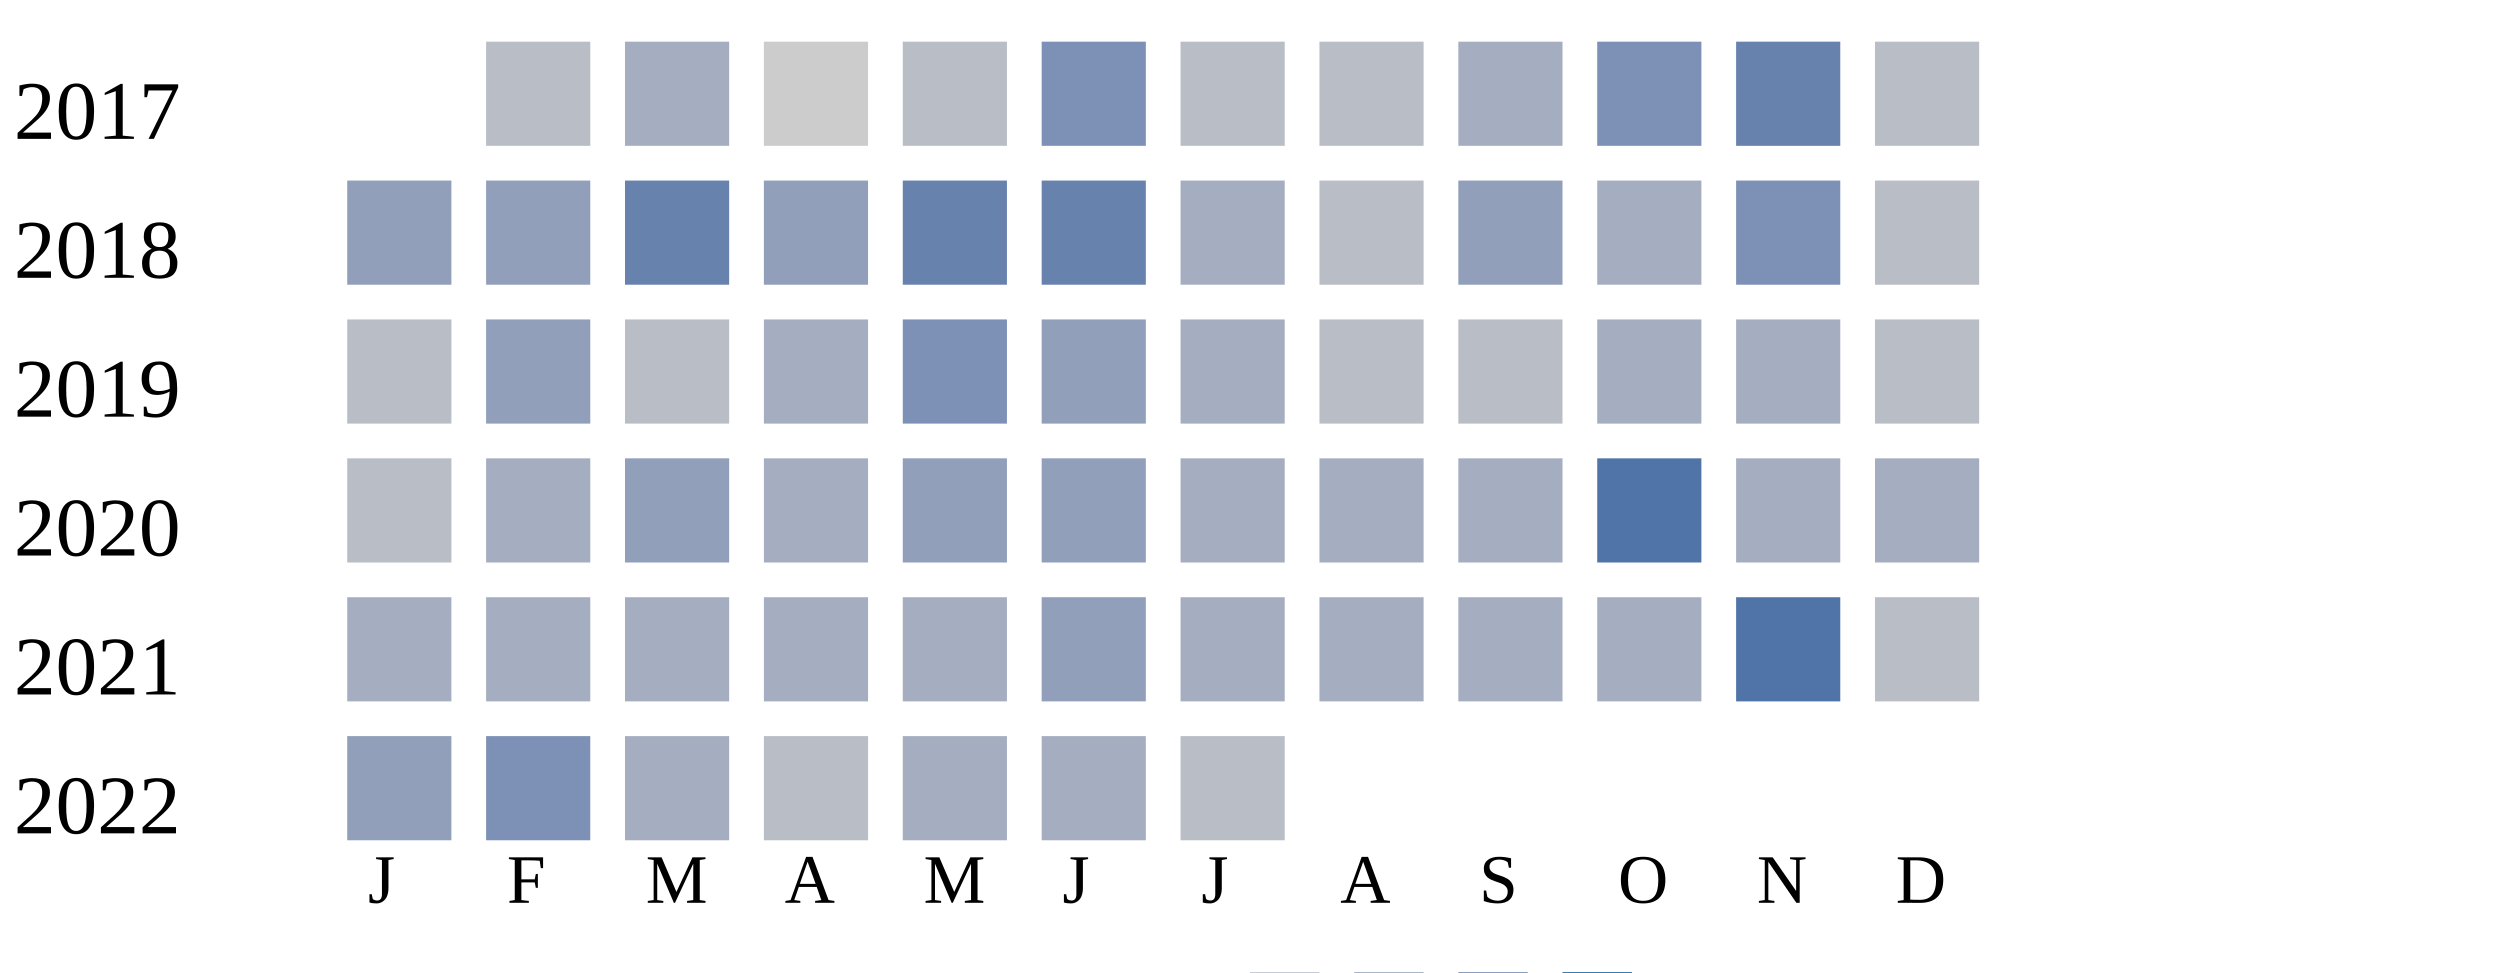
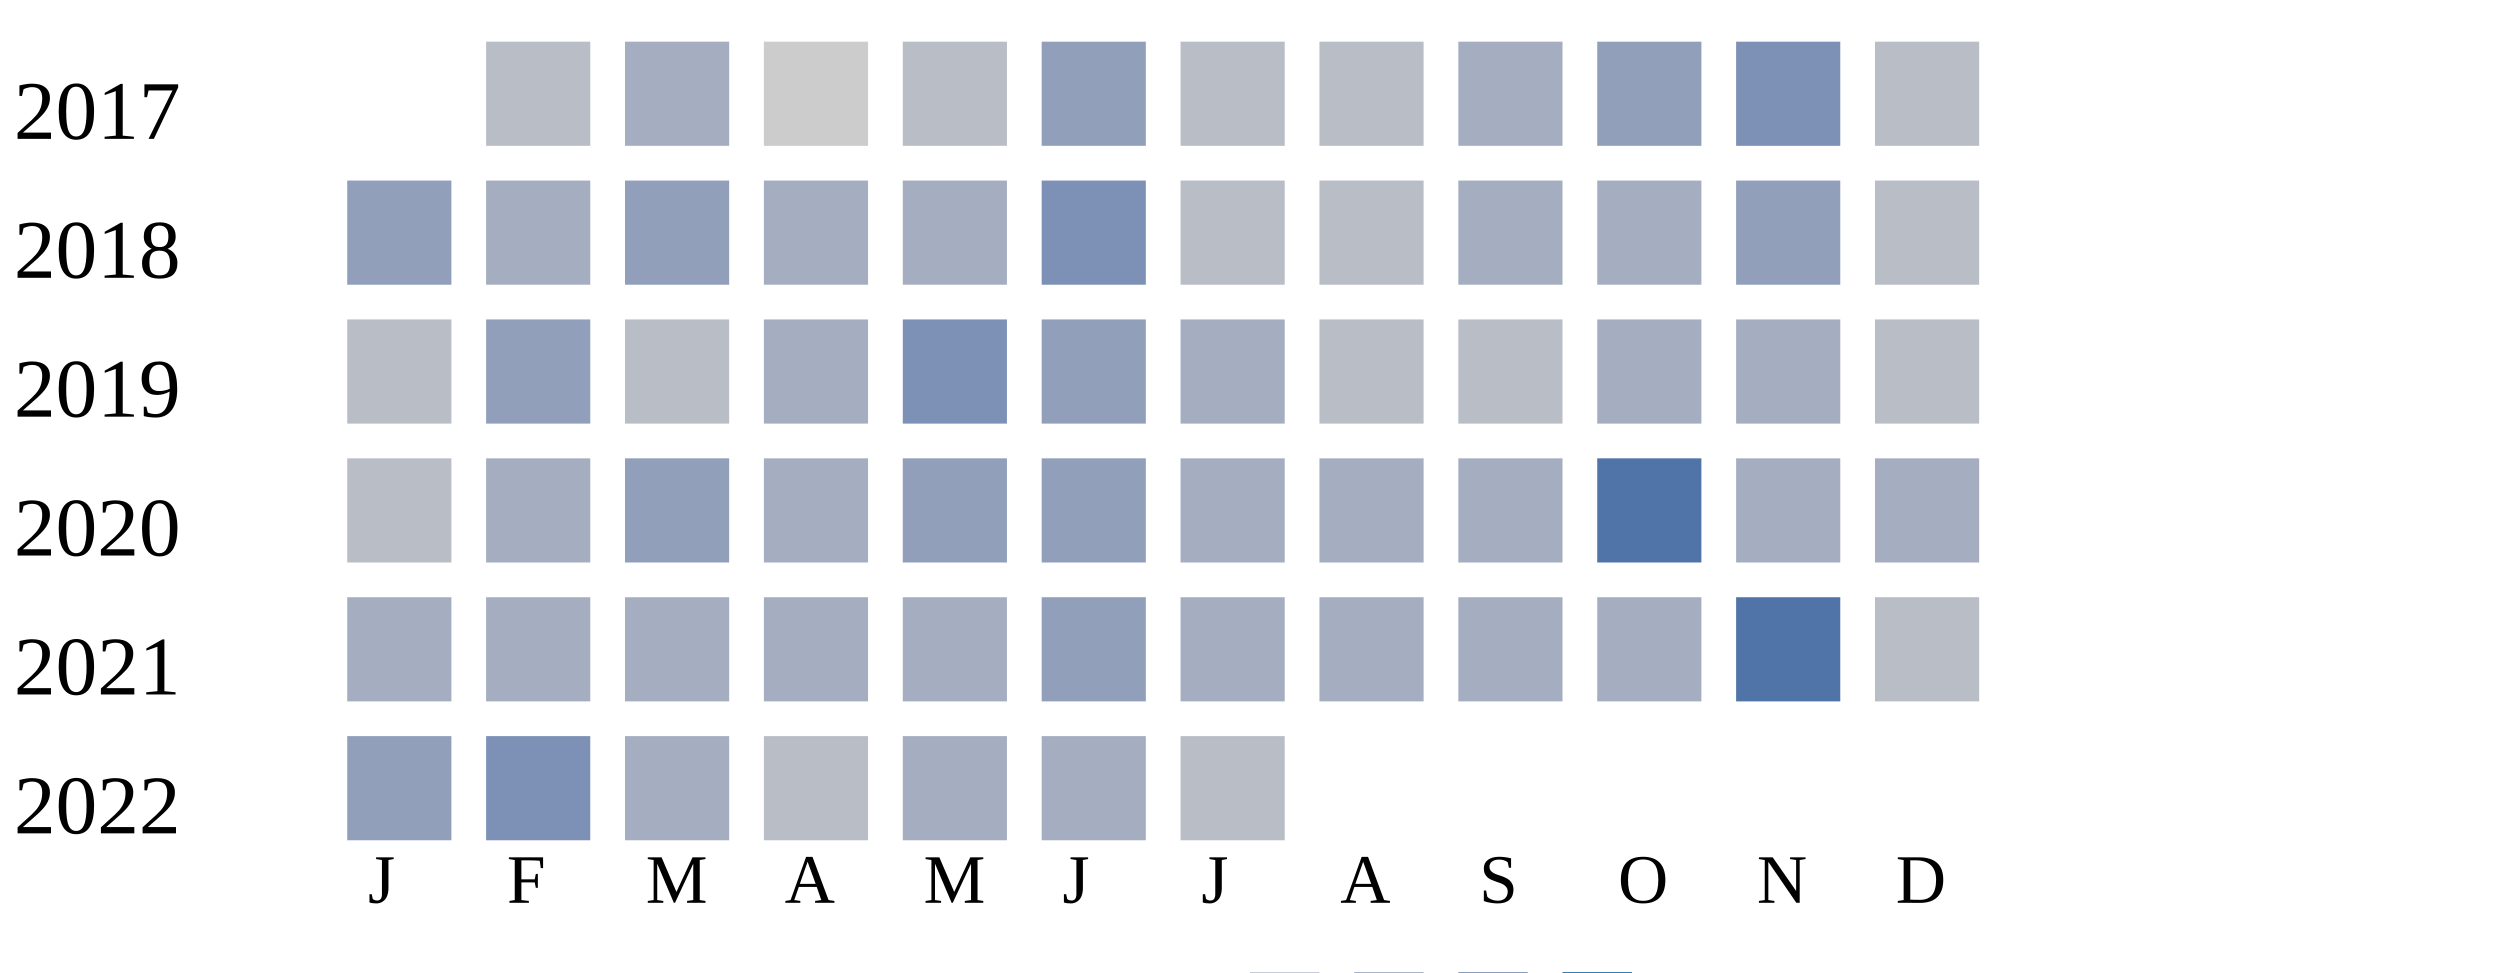
<svg xmlns="http://www.w3.org/2000/svg" width="360" height="140">
  <g transform="translate(0 0)">
    <text x="2" y="20">2017</text>
    <rect x="70" y="6" width="15" height="15" fill="#b9bdc6" />
    <rect x="90" y="6" width="15" height="15" fill="#a5aec0" />
    <rect x="110" y="6" width="15" height="15" fill="#cccccc" />
    <rect x="130" y="6" width="15" height="15" fill="#b9bdc6" />
-     <rect x="150" y="6" width="15" height="15" fill="#7d90b5" />
+     <rect x="150" y="6" width="15" height="15" fill="#919fba" />
    <rect x="170" y="6" width="15" height="15" fill="#b9bdc6" />
    <rect x="190" y="6" width="15" height="15" fill="#b9bdc6" />
    <rect x="210" y="6" width="15" height="15" fill="#a5aec0" />
-     <rect x="230" y="6" width="15" height="15" fill="#7d90b5" />
-     <rect x="250" y="6" width="15" height="15" fill="#6882ae" />
+     <rect x="230" y="6" width="15" height="15" fill="#919fba" />
+     <rect x="250" y="6" width="15" height="15" fill="#7d90b5" />
    <rect x="270" y="6" width="15" height="15" fill="#b9bdc6" />
  </g>
  <g transform="translate(0 20)">
    <text x="2" y="20">2018</text>
    <rect x="50" y="6" width="15" height="15" fill="#919fba" />
-     <rect x="70" y="6" width="15" height="15" fill="#919fba" />
-     <rect x="90" y="6" width="15" height="15" fill="#6882ae" />
-     <rect x="110" y="6" width="15" height="15" fill="#919fba" />
-     <rect x="130" y="6" width="15" height="15" fill="#6882ae" />
-     <rect x="150" y="6" width="15" height="15" fill="#6882ae" />
-     <rect x="170" y="6" width="15" height="15" fill="#a5aec0" />
+     <rect x="70" y="6" width="15" height="15" fill="#a5aec0" />
+     <rect x="90" y="6" width="15" height="15" fill="#919fba" />
+     <rect x="110" y="6" width="15" height="15" fill="#a5aec0" />
+     <rect x="130" y="6" width="15" height="15" fill="#a5aec0" />
+     <rect x="150" y="6" width="15" height="15" fill="#7d90b5" />
+     <rect x="170" y="6" width="15" height="15" fill="#b9bdc6" />
    <rect x="190" y="6" width="15" height="15" fill="#b9bdc6" />
-     <rect x="210" y="6" width="15" height="15" fill="#919fba" />
+     <rect x="210" y="6" width="15" height="15" fill="#a5aec0" />
    <rect x="230" y="6" width="15" height="15" fill="#a5aec0" />
-     <rect x="250" y="6" width="15" height="15" fill="#7d90b5" />
+     <rect x="250" y="6" width="15" height="15" fill="#919fba" />
    <rect x="270" y="6" width="15" height="15" fill="#b9bdc6" />
  </g>
  <g transform="translate(0 40)">
    <text x="2" y="20">2019</text>
    <rect x="50" y="6" width="15" height="15" fill="#b9bdc6" />
    <rect x="70" y="6" width="15" height="15" fill="#919fba" />
    <rect x="90" y="6" width="15" height="15" fill="#b9bdc6" />
    <rect x="110" y="6" width="15" height="15" fill="#a5aec0" />
    <rect x="130" y="6" width="15" height="15" fill="#7d90b5" />
    <rect x="150" y="6" width="15" height="15" fill="#919fba" />
    <rect x="170" y="6" width="15" height="15" fill="#a5aec0" />
    <rect x="190" y="6" width="15" height="15" fill="#b9bdc6" />
    <rect x="210" y="6" width="15" height="15" fill="#b9bdc6" />
    <rect x="230" y="6" width="15" height="15" fill="#a5aec0" />
    <rect x="250" y="6" width="15" height="15" fill="#a5aec0" />
    <rect x="270" y="6" width="15" height="15" fill="#b9bdc6" />
  </g>
  <g transform="translate(0 60)">
    <text x="2" y="20">2020</text>
    <rect x="50" y="6" width="15" height="15" fill="#b9bdc6" />
    <rect x="70" y="6" width="15" height="15" fill="#a5aec0" />
    <rect x="90" y="6" width="15" height="15" fill="#919fba" />
    <rect x="110" y="6" width="15" height="15" fill="#a5aec0" />
    <rect x="130" y="6" width="15" height="15" fill="#919fba" />
    <rect x="150" y="6" width="15" height="15" fill="#919fba" />
    <rect x="170" y="6" width="15" height="15" fill="#a5aec0" />
    <rect x="190" y="6" width="15" height="15" fill="#a5aec0" />
    <rect x="210" y="6" width="15" height="15" fill="#a5aec0" />
    <rect x="230" y="6" width="15" height="15" fill="#5174a8" />
    <rect x="250" y="6" width="15" height="15" fill="#a5aec0" />
    <rect x="270" y="6" width="15" height="15" fill="#a5aec0" />
  </g>
  <g transform="translate(0 80)">
    <text x="2" y="20">2021</text>
    <rect x="50" y="6" width="15" height="15" fill="#a5aec0" />
    <rect x="70" y="6" width="15" height="15" fill="#a5aec0" />
    <rect x="90" y="6" width="15" height="15" fill="#a5aec0" />
    <rect x="110" y="6" width="15" height="15" fill="#a5aec0" />
    <rect x="130" y="6" width="15" height="15" fill="#a5aec0" />
    <rect x="150" y="6" width="15" height="15" fill="#919fba" />
    <rect x="170" y="6" width="15" height="15" fill="#a5aec0" />
    <rect x="190" y="6" width="15" height="15" fill="#a5aec0" />
    <rect x="210" y="6" width="15" height="15" fill="#a5aec0" />
    <rect x="230" y="6" width="15" height="15" fill="#a5aec0" />
    <rect x="250" y="6" width="15" height="15" fill="#5174a8" />
    <rect x="270" y="6" width="15" height="15" fill="#b9bdc6" />
  </g>
  <g transform="translate(0 100)">
    <text x="2" y="20">2022</text>
    <rect x="50" y="6" width="15" height="15" fill="#919fba" />
    <rect x="70" y="6" width="15" height="15" fill="#7d90b5" />
    <rect x="90" y="6" width="15" height="15" fill="#a5aec0" />
    <rect x="110" y="6" width="15" height="15" fill="#b9bdc6" />
    <rect x="130" y="6" width="15" height="15" fill="#a5aec0" />
    <rect x="150" y="6" width="15" height="15" fill="#a5aec0" />
    <rect x="170" y="6" width="15" height="15" fill="#b9bdc6" />
  </g>
  <text style="font-size: 10px; text-align: center" x="53" y="130">J</text>
  <text style="font-size: 10px; text-align: center" x="73" y="130">F</text>
  <text style="font-size: 10px; text-align: center" x="93" y="130">M</text>
  <text style="font-size: 10px; text-align: center" x="113" y="130">A</text>
  <text style="font-size: 10px; text-align: center" x="133" y="130">M</text>
  <text style="font-size: 10px; text-align: center" x="153" y="130">J</text>
  <text style="font-size: 10px; text-align: center" x="173" y="130">J</text>
  <text style="font-size: 10px; text-align: center" x="193" y="130">A</text>
  <text style="font-size: 10px; text-align: center" x="213" y="130">S</text>
  <text style="font-size: 10px; text-align: center" x="233" y="130">O</text>
  <text style="font-size: 10px; text-align: center" x="253" y="130">N</text>
  <text style="font-size: 10px; text-align: center" x="273" y="130">D</text>
  <text style="font-size: 10px;" x="155" y="149">Less</text>
  <rect fill="#b9bdc6" width="10" height="10" x="180" y="140" />
  <rect fill="#919fba" width="10" height="10" x="195" y="140" />
  <rect fill="#6882ae" width="10" height="10" x="210" y="140" />
  <rect fill="#005a9c" width="10" height="10" x="225" y="140" />
  <text x="240" y="149" style="font-size: 10px;">More</text>
</svg>
